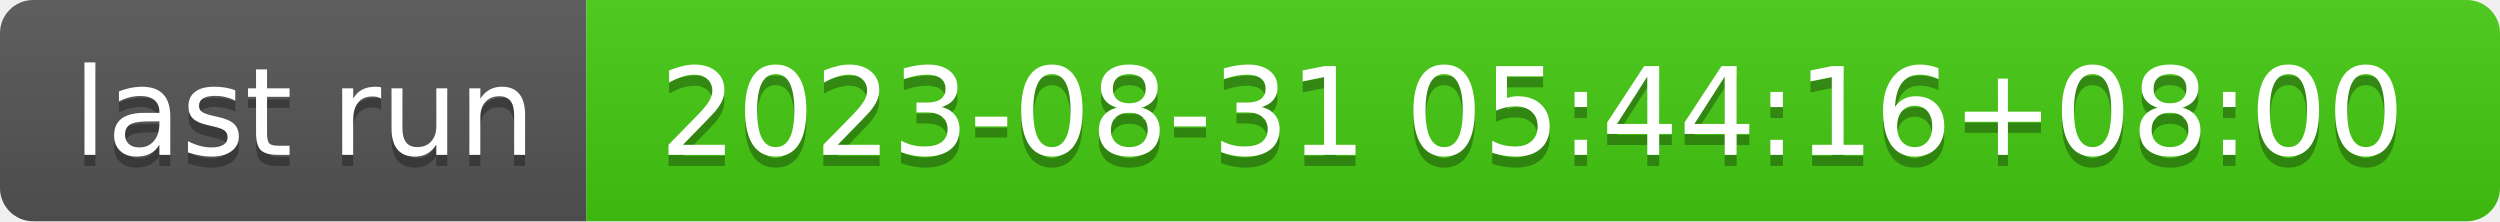
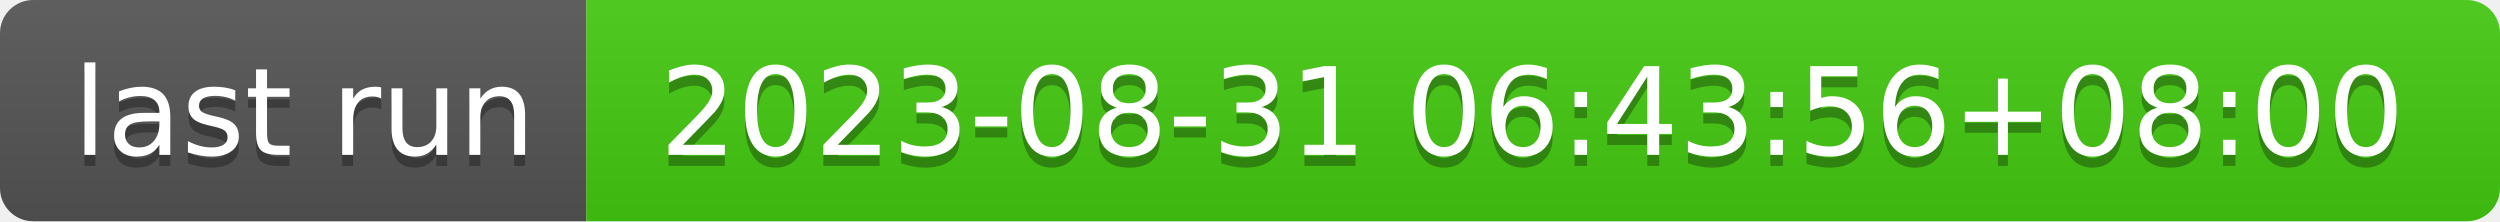
- <svg xmlns="http://www.w3.org/2000/svg" width="226" height="20" role="img" aria-label="last run: 2023-08-31 05:44:16+08:00">
+ <svg xmlns="http://www.w3.org/2000/svg" width="226" height="20" role="img" aria-label="last run: 2023-08-31 06:43:56+08:00">
  <linearGradient id="s" x2="0" y2="100%">
    <stop offset="0" stop-color="#bbb" stop-opacity=".1" />
    <stop offset="1" stop-opacity=".1" />
  </linearGradient>
  <clipPath id="r">
    <rect width="226" height="20" rx="3" fill="#fff" />
  </clipPath>
  <g clip-path="url(#r)">
    <rect width="53" height="20" fill="#555" />
    <rect x="53" width="173" height="20" fill="#4c1" />
    <rect width="226" height="20" fill="url(#s)" />
  </g>
  <g fill="#fff" text-anchor="middle" font-family="Verdana,Geneva,DejaVu Sans,sans-serif" text-rendering="geometricPrecision" font-size="110">
    <text aria-hidden="true" x="275" y="150" fill="#010101" fill-opacity=".3" transform="scale(.1)" textLength="430">last run</text>
    <text x="275" y="140" transform="scale(.1)" fill="#fff" textLength="430">last run</text>
-     <text aria-hidden="true" x="1385" y="150" fill="#010101" fill-opacity=".3" transform="scale(.1)" textLength="1630">2023-08-31 05:44:16+08:00</text>
-     <text x="1385" y="140" transform="scale(.1)" fill="#fff" textLength="1630">2023-08-31 05:44:16+08:00</text>
+     <text aria-hidden="true" x="1385" y="150" fill="#010101" fill-opacity=".3" transform="scale(.1)" textLength="1630">2023-08-31 06:43:56+08:00</text>
+     <text x="1385" y="140" transform="scale(.1)" fill="#fff" textLength="1630">2023-08-31 06:43:56+08:00</text>
  </g>
</svg>
